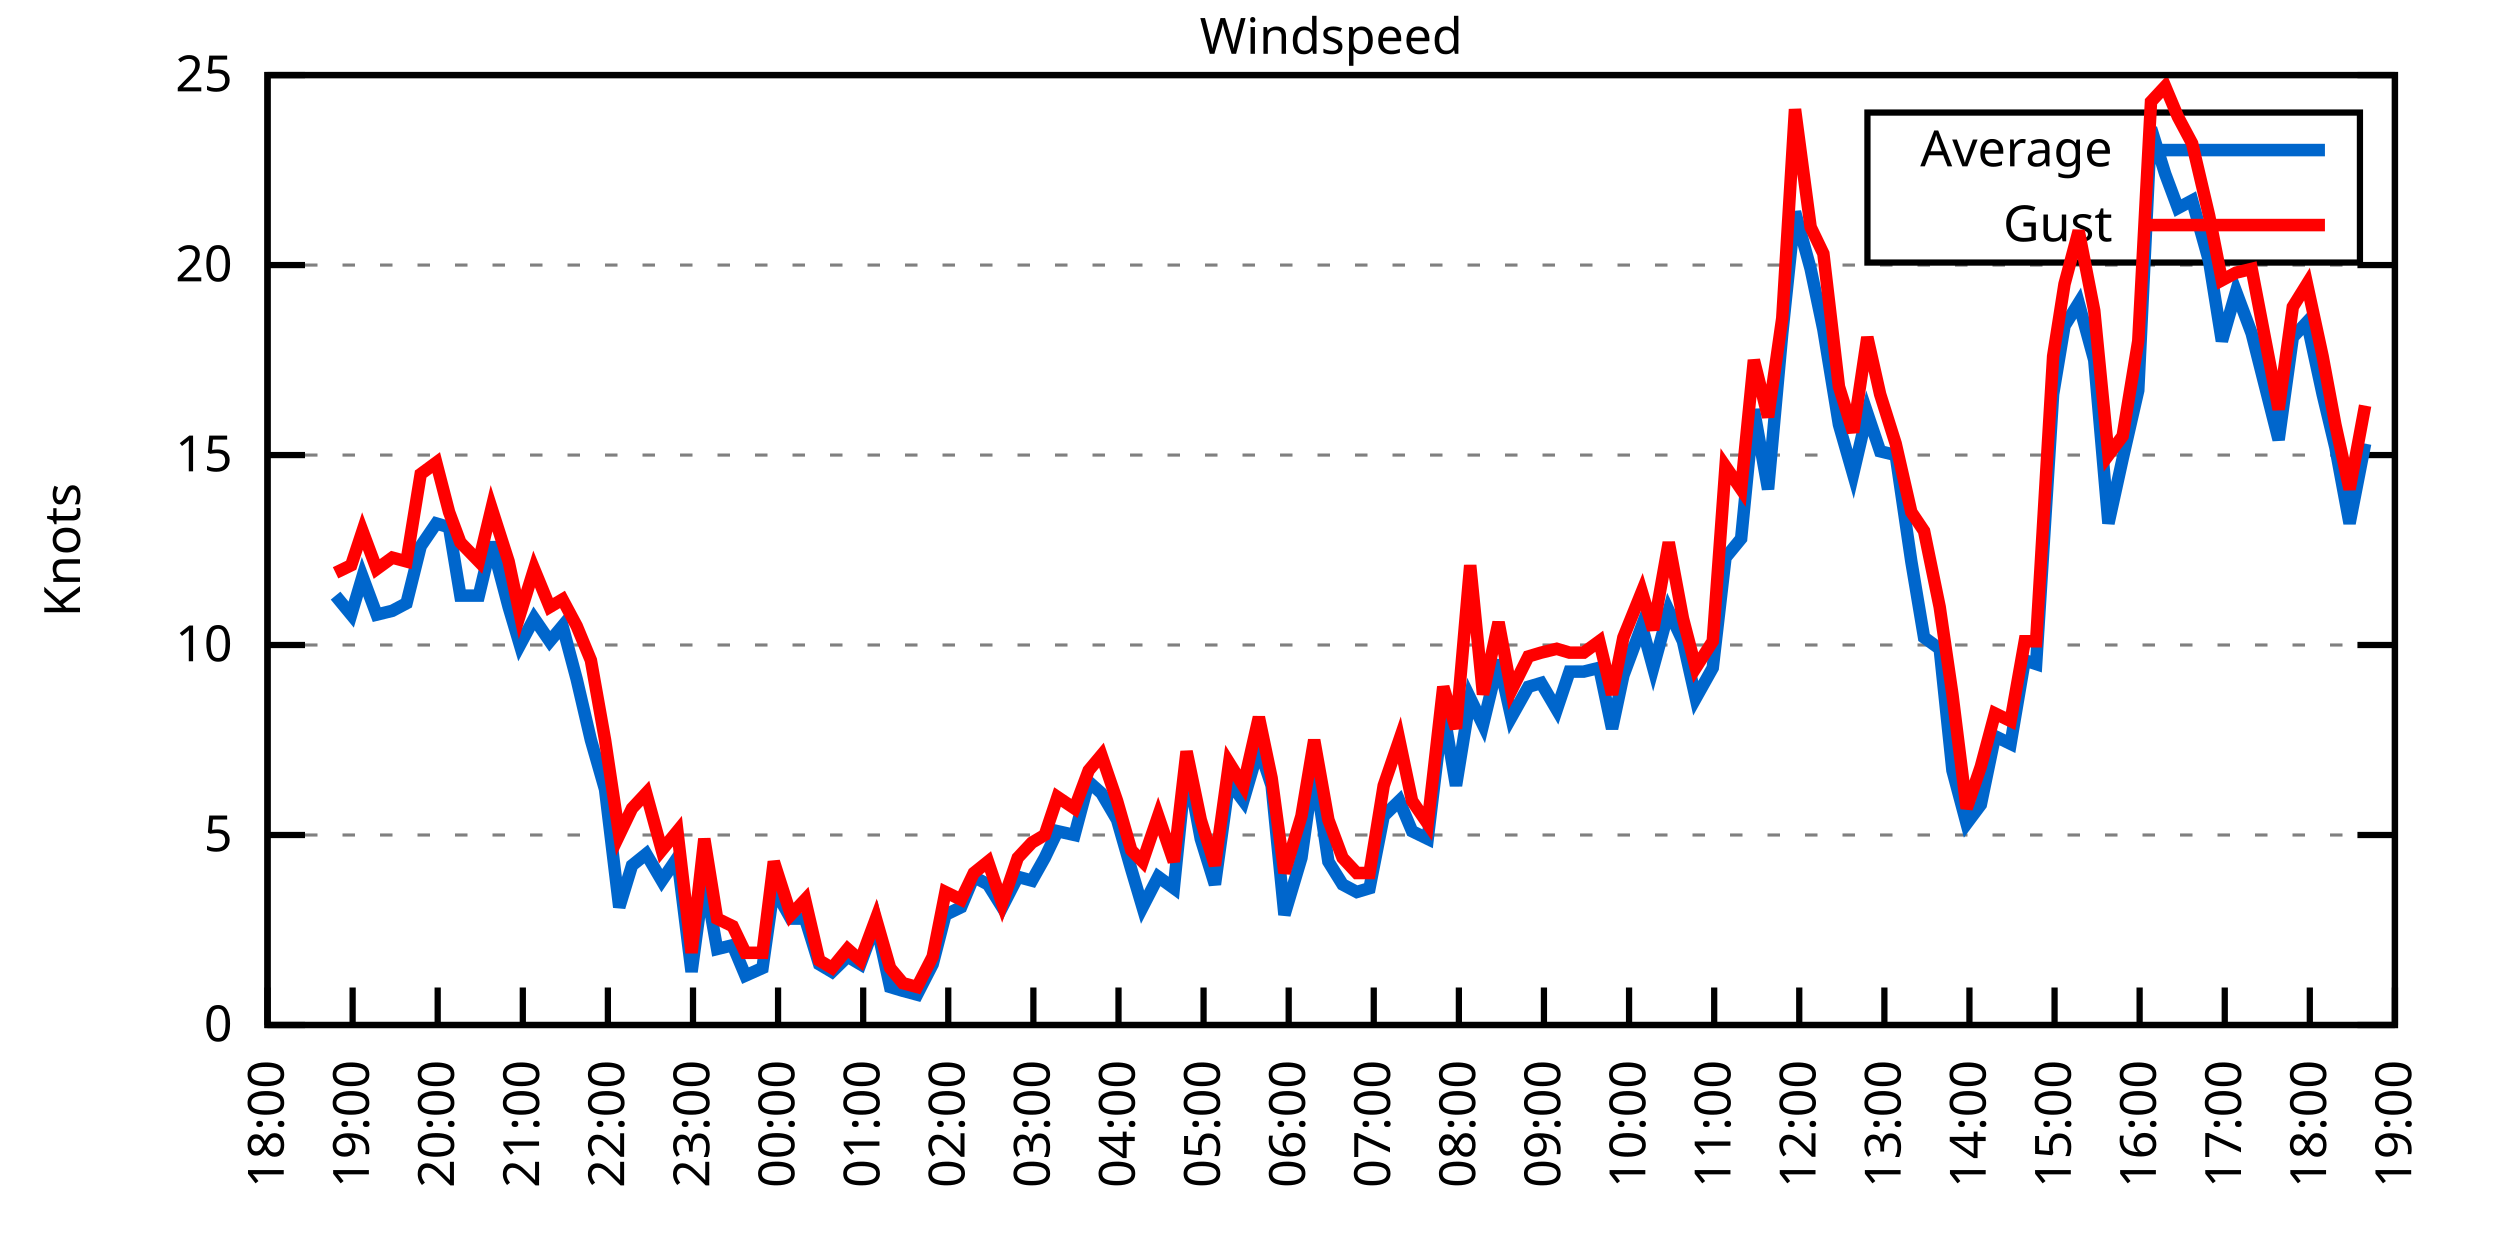
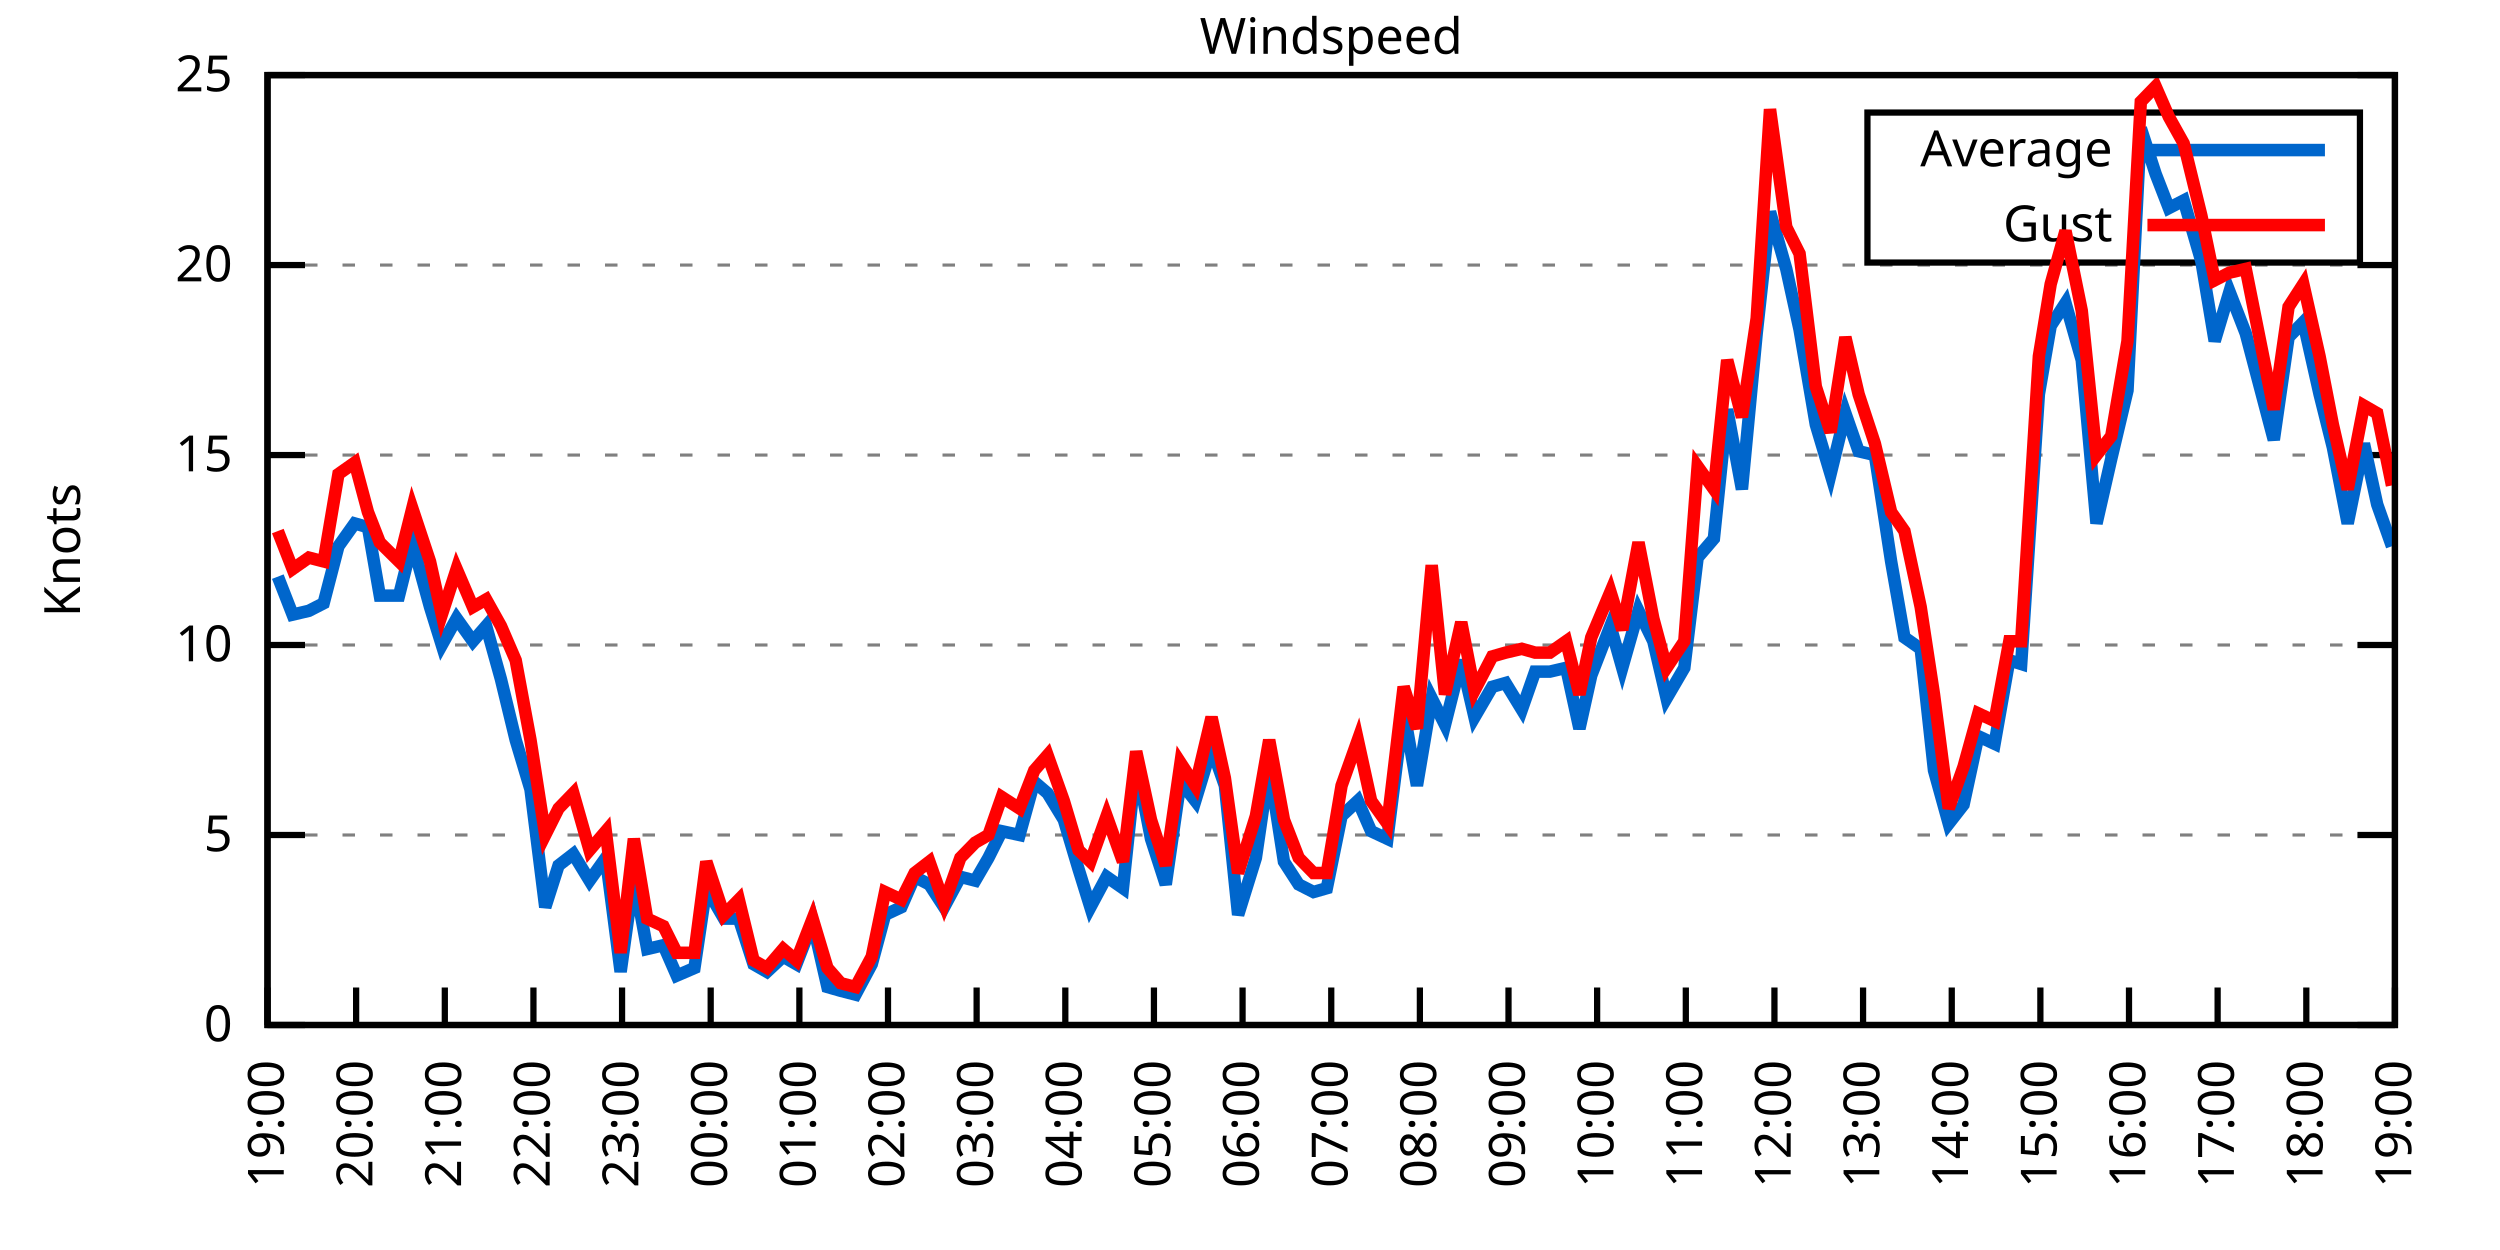
<svg xmlns="http://www.w3.org/2000/svg" xmlns:xlink="http://www.w3.org/1999/xlink" width="400" height="200" viewBox="0 0 400 200">
  <g id="gnuplot_canvas">
    <rect x="0" y="0" width="400" height="200" fill="none" />
    <defs>
      <circle id="gpDot" r="0.5" stroke-width="0.5" stroke="currentColor" />
      <path id="gpPt0" stroke-width="0.333" stroke="currentColor" d="M-1,0 h2 M0,-1 v2" />
      <path id="gpPt1" stroke-width="0.333" stroke="currentColor" d="M-1,-1 L1,1 M1,-1 L-1,1" />
      <path id="gpPt2" stroke-width="0.333" stroke="currentColor" d="M-1,0 L1,0 M0,-1 L0,1 M-1,-1 L1,1 M-1,1 L1,-1" />
      <rect id="gpPt3" stroke-width="0.333" stroke="currentColor" x="-1" y="-1" width="2" height="2" />
      <rect id="gpPt4" stroke-width="0.333" stroke="currentColor" fill="currentColor" x="-1" y="-1" width="2" height="2" />
      <circle id="gpPt5" stroke-width="0.333" stroke="currentColor" cx="0" cy="0" r="1" />
      <use xlink:href="#gpPt5" id="gpPt6" fill="currentColor" stroke="none" />
      <path id="gpPt7" stroke-width="0.333" stroke="currentColor" d="M0,-1.33 L-1.33,0.67 L1.33,0.67 z" />
      <use xlink:href="#gpPt7" id="gpPt8" fill="currentColor" stroke="none" />
      <use xlink:href="#gpPt7" id="gpPt9" stroke="currentColor" transform="rotate(180)" />
      <use xlink:href="#gpPt9" id="gpPt10" fill="currentColor" stroke="none" />
      <use xlink:href="#gpPt3" id="gpPt11" stroke="currentColor" transform="rotate(45)" />
      <use xlink:href="#gpPt11" id="gpPt12" fill="currentColor" stroke="none" />
      <path id="gpPt13" stroke-width="0.333" stroke="currentColor" d="M0,1.330 L1.265,0.411 L0.782,-1.067 L-0.782,-1.076 L-1.265,0.411 z" />
      <use xlink:href="#gpPt13" id="gpPt14" fill="currentColor" stroke="none" />
      <filter id="textbox" filterUnits="objectBoundingBox" x="0" y="0" height="1" width="1">
        <feFlood flood-color="white" flood-opacity="1" result="bgnd" />
        <feComposite in="SourceGraphic" in2="bgnd" operator="atop" />
      </filter>
      <filter id="greybox" filterUnits="objectBoundingBox" x="0" y="0" height="1" width="1">
        <feFlood flood-color="lightgrey" flood-opacity="1" result="grey" />
        <feComposite in="SourceGraphic" in2="grey" operator="atop" />
      </filter>
    </defs>
    <g fill="none" color="white" stroke="currentColor" stroke-width="1.00" stroke-linecap="butt" stroke-linejoin="miter">
</g>
    <g fill="none" color="black" stroke="currentColor" stroke-width="1.00" stroke-linecap="butt" stroke-linejoin="miter">
      <g stroke="none" shape-rendering="crispEdges">
        <polygon fill="rgb(255, 255, 255)" points="42.80,164.00 383.18,164.00 383.18,12.02 42.80,12.02 " />
      </g>
    </g>
    <g fill="none" color="black" stroke="currentColor" stroke-width="1.00" stroke-linecap="butt" stroke-linejoin="miter">
</g>
    <g fill="none" color="black" stroke="black" stroke-width="0.50" stroke-linecap="butt" stroke-linejoin="miter">
</g>
    <g fill="none" color="gray" stroke="currentColor" stroke-width="0.50" stroke-linecap="butt" stroke-linejoin="miter">
      <path stroke="gray" stroke-dasharray="2,4" class="gridline" d="M42.80,164.00 L383.19,164.00  " />
    </g>
    <g fill="none" color="gray" stroke="gray" stroke-width="1.00" stroke-linecap="butt" stroke-linejoin="miter">
</g>
    <g fill="none" color="black" stroke="currentColor" stroke-width="1.00" stroke-linecap="butt" stroke-linejoin="miter">
      <path stroke="black" d="M42.80,164.00 L48.80,164.00 M383.19,164.00 L377.19,164.00  " />
      <g transform="translate(37.20,166.60)" stroke="none" fill="black" font-family="Sans" font-size="8.00" text-anchor="end">
        <text>
          <tspan font-family="Sans"> 0</tspan>
        </text>
      </g>
    </g>
    <g fill="none" color="black" stroke="currentColor" stroke-width="1.00" stroke-linecap="butt" stroke-linejoin="miter">
</g>
    <g fill="none" color="black" stroke="black" stroke-width="0.50" stroke-linecap="butt" stroke-linejoin="miter">
</g>
    <g fill="none" color="gray" stroke="currentColor" stroke-width="0.50" stroke-linecap="butt" stroke-linejoin="miter">
      <path stroke="gray" stroke-dasharray="2,4" class="gridline" d="M42.80,133.60 L383.19,133.60  " />
    </g>
    <g fill="none" color="gray" stroke="gray" stroke-width="1.00" stroke-linecap="butt" stroke-linejoin="miter">
</g>
    <g fill="none" color="black" stroke="currentColor" stroke-width="1.00" stroke-linecap="butt" stroke-linejoin="miter">
      <path stroke="black" d="M42.80,133.60 L48.80,133.60 M383.19,133.60 L377.19,133.60  " />
      <g transform="translate(37.20,136.20)" stroke="none" fill="black" font-family="Sans" font-size="8.00" text-anchor="end">
        <text>
          <tspan font-family="Sans"> 5</tspan>
        </text>
      </g>
    </g>
    <g fill="none" color="black" stroke="currentColor" stroke-width="1.00" stroke-linecap="butt" stroke-linejoin="miter">
</g>
    <g fill="none" color="black" stroke="black" stroke-width="0.50" stroke-linecap="butt" stroke-linejoin="miter">
</g>
    <g fill="none" color="gray" stroke="currentColor" stroke-width="0.50" stroke-linecap="butt" stroke-linejoin="miter">
      <path stroke="gray" stroke-dasharray="2,4" class="gridline" d="M42.80,103.20 L383.19,103.20  " />
    </g>
    <g fill="none" color="gray" stroke="gray" stroke-width="1.00" stroke-linecap="butt" stroke-linejoin="miter">
</g>
    <g fill="none" color="black" stroke="currentColor" stroke-width="1.00" stroke-linecap="butt" stroke-linejoin="miter">
      <path stroke="black" d="M42.80,103.20 L48.80,103.20 M383.19,103.20 L377.19,103.20  " />
      <g transform="translate(37.20,105.80)" stroke="none" fill="black" font-family="Sans" font-size="8.00" text-anchor="end">
        <text>
          <tspan font-family="Sans"> 10</tspan>
        </text>
      </g>
    </g>
    <g fill="none" color="black" stroke="currentColor" stroke-width="1.00" stroke-linecap="butt" stroke-linejoin="miter">
</g>
    <g fill="none" color="black" stroke="black" stroke-width="0.50" stroke-linecap="butt" stroke-linejoin="miter">
</g>
    <g fill="none" color="gray" stroke="currentColor" stroke-width="0.50" stroke-linecap="butt" stroke-linejoin="miter">
      <path stroke="gray" stroke-dasharray="2,4" class="gridline" d="M42.80,72.81 L383.19,72.81  " />
    </g>
    <g fill="none" color="gray" stroke="gray" stroke-width="1.00" stroke-linecap="butt" stroke-linejoin="miter">
</g>
    <g fill="none" color="black" stroke="currentColor" stroke-width="1.00" stroke-linecap="butt" stroke-linejoin="miter">
      <path stroke="black" d="M42.80,72.81 L48.80,72.81 M383.19,72.81 L377.19,72.81  " />
      <g transform="translate(37.20,75.41)" stroke="none" fill="black" font-family="Sans" font-size="8.00" text-anchor="end">
        <text>
          <tspan font-family="Sans"> 15</tspan>
        </text>
      </g>
    </g>
    <g fill="none" color="black" stroke="currentColor" stroke-width="1.00" stroke-linecap="butt" stroke-linejoin="miter">
</g>
    <g fill="none" color="black" stroke="black" stroke-width="0.50" stroke-linecap="butt" stroke-linejoin="miter">
</g>
    <g fill="none" color="gray" stroke="currentColor" stroke-width="0.50" stroke-linecap="butt" stroke-linejoin="miter">
      <path stroke="gray" stroke-dasharray="2,4" class="gridline" d="M42.80,42.41 L383.19,42.41  " />
    </g>
    <g fill="none" color="gray" stroke="gray" stroke-width="1.00" stroke-linecap="butt" stroke-linejoin="miter">
</g>
    <g fill="none" color="black" stroke="currentColor" stroke-width="1.00" stroke-linecap="butt" stroke-linejoin="miter">
      <path stroke="black" d="M42.80,42.41 L48.80,42.41 M383.19,42.41 L377.19,42.41  " />
      <g transform="translate(37.20,45.01)" stroke="none" fill="black" font-family="Sans" font-size="8.00" text-anchor="end">
        <text>
          <tspan font-family="Sans"> 20</tspan>
        </text>
      </g>
    </g>
    <g fill="none" color="black" stroke="currentColor" stroke-width="1.00" stroke-linecap="butt" stroke-linejoin="miter">
</g>
    <g fill="none" color="black" stroke="black" stroke-width="0.50" stroke-linecap="butt" stroke-linejoin="miter">
</g>
    <g fill="none" color="gray" stroke="currentColor" stroke-width="0.50" stroke-linecap="butt" stroke-linejoin="miter">
      <path stroke="gray" stroke-dasharray="2,4" class="gridline" d="M42.80,12.01 L383.19,12.01  " />
    </g>
    <g fill="none" color="gray" stroke="gray" stroke-width="1.00" stroke-linecap="butt" stroke-linejoin="miter">
</g>
    <g fill="none" color="black" stroke="currentColor" stroke-width="1.00" stroke-linecap="butt" stroke-linejoin="miter">
      <path stroke="black" d="M42.80,12.01 L48.80,12.01 M383.19,12.01 L377.19,12.01  " />
      <g transform="translate(37.20,14.61)" stroke="none" fill="black" font-family="Sans" font-size="8.00" text-anchor="end">
        <text>
          <tspan font-family="Sans"> 25</tspan>
        </text>
      </g>
    </g>
    <g fill="none" color="black" stroke="currentColor" stroke-width="1.00" stroke-linecap="butt" stroke-linejoin="miter">
      <path stroke="black" d="M42.80,164.00 L42.80,158.00  " />
      <g transform="translate(45.40,169.60) rotate(270.00)" stroke="none" fill="black" font-family="Sans" font-size="8.00" text-anchor="end">
        <text>
-           <tspan font-family="Sans">18:00</tspan>
-         </text>
-       </g>
-     </g>
-     <g fill="none" color="black" stroke="currentColor" stroke-width="1.00" stroke-linecap="butt" stroke-linejoin="miter">
-       <path stroke="black" d="M56.42,164.00 L56.42,158.00  " />
-       <g transform="translate(59.02,169.60) rotate(270.00)" stroke="none" fill="black" font-family="Sans" font-size="8.00" text-anchor="end">
-         <text>
          <tspan font-family="Sans">19:00</tspan>
        </text>
      </g>
    </g>
    <g fill="none" color="black" stroke="currentColor" stroke-width="1.00" stroke-linecap="butt" stroke-linejoin="miter">
-       <path stroke="black" d="M70.03,164.00 L70.03,158.00  " />
-       <g transform="translate(72.63,169.60) rotate(270.00)" stroke="none" fill="black" font-family="Sans" font-size="8.00" text-anchor="end">
+       <path stroke="black" d="M56.98,164.00 L56.98,158.00  " />
+       <g transform="translate(59.58,169.60) rotate(270.00)" stroke="none" fill="black" font-family="Sans" font-size="8.00" text-anchor="end">
        <text>
          <tspan font-family="Sans">20:00</tspan>
        </text>
      </g>
    </g>
    <g fill="none" color="black" stroke="currentColor" stroke-width="1.00" stroke-linecap="butt" stroke-linejoin="miter">
-       <path stroke="black" d="M83.65,164.00 L83.65,158.00  " />
-       <g transform="translate(86.25,169.60) rotate(270.00)" stroke="none" fill="black" font-family="Sans" font-size="8.00" text-anchor="end">
+       <path stroke="black" d="M71.17,164.00 L71.17,158.00  " />
+       <g transform="translate(73.77,169.60) rotate(270.00)" stroke="none" fill="black" font-family="Sans" font-size="8.00" text-anchor="end">
        <text>
          <tspan font-family="Sans">21:00</tspan>
        </text>
      </g>
    </g>
    <g fill="none" color="black" stroke="currentColor" stroke-width="1.00" stroke-linecap="butt" stroke-linejoin="miter">
-       <path stroke="black" d="M97.26,164.00 L97.26,158.00  " />
-       <g transform="translate(99.86,169.60) rotate(270.00)" stroke="none" fill="black" font-family="Sans" font-size="8.00" text-anchor="end">
+       <path stroke="black" d="M85.35,164.00 L85.35,158.00  " />
+       <g transform="translate(87.95,169.60) rotate(270.00)" stroke="none" fill="black" font-family="Sans" font-size="8.00" text-anchor="end">
        <text>
          <tspan font-family="Sans">22:00</tspan>
        </text>
      </g>
    </g>
    <g fill="none" color="black" stroke="currentColor" stroke-width="1.00" stroke-linecap="butt" stroke-linejoin="miter">
-       <path stroke="black" d="M110.88,164.00 L110.88,158.00  " />
-       <g transform="translate(113.48,169.60) rotate(270.00)" stroke="none" fill="black" font-family="Sans" font-size="8.00" text-anchor="end">
+       <path stroke="black" d="M99.53,164.00 L99.53,158.00  " />
+       <g transform="translate(102.13,169.60) rotate(270.00)" stroke="none" fill="black" font-family="Sans" font-size="8.00" text-anchor="end">
        <text>
          <tspan font-family="Sans">23:00</tspan>
        </text>
      </g>
    </g>
    <g fill="none" color="black" stroke="currentColor" stroke-width="1.00" stroke-linecap="butt" stroke-linejoin="miter">
-       <path stroke="black" d="M124.49,164.00 L124.49,158.00  " />
-       <g transform="translate(127.09,169.60) rotate(270.00)" stroke="none" fill="black" font-family="Sans" font-size="8.00" text-anchor="end">
+       <path stroke="black" d="M113.71,164.00 L113.71,158.00  " />
+       <g transform="translate(116.31,169.60) rotate(270.00)" stroke="none" fill="black" font-family="Sans" font-size="8.00" text-anchor="end">
        <text>
          <tspan font-family="Sans">00:00</tspan>
        </text>
      </g>
    </g>
    <g fill="none" color="black" stroke="currentColor" stroke-width="1.00" stroke-linecap="butt" stroke-linejoin="miter">
-       <path stroke="black" d="M138.11,164.00 L138.11,158.00  " />
-       <g transform="translate(140.71,169.60) rotate(270.00)" stroke="none" fill="black" font-family="Sans" font-size="8.00" text-anchor="end">
+       <path stroke="black" d="M127.90,164.00 L127.90,158.00  " />
+       <g transform="translate(130.50,169.60) rotate(270.00)" stroke="none" fill="black" font-family="Sans" font-size="8.00" text-anchor="end">
        <text>
          <tspan font-family="Sans">01:00</tspan>
        </text>
      </g>
    </g>
    <g fill="none" color="black" stroke="currentColor" stroke-width="1.00" stroke-linecap="butt" stroke-linejoin="miter">
-       <path stroke="black" d="M151.72,164.00 L151.72,158.00  " />
-       <g transform="translate(154.32,169.60) rotate(270.00)" stroke="none" fill="black" font-family="Sans" font-size="8.00" text-anchor="end">
+       <path stroke="black" d="M142.08,164.00 L142.08,158.00  " />
+       <g transform="translate(144.68,169.60) rotate(270.00)" stroke="none" fill="black" font-family="Sans" font-size="8.00" text-anchor="end">
        <text>
          <tspan font-family="Sans">02:00</tspan>
        </text>
      </g>
    </g>
    <g fill="none" color="black" stroke="currentColor" stroke-width="1.00" stroke-linecap="butt" stroke-linejoin="miter">
-       <path stroke="black" d="M165.34,164.00 L165.34,158.00  " />
-       <g transform="translate(167.94,169.60) rotate(270.00)" stroke="none" fill="black" font-family="Sans" font-size="8.00" text-anchor="end">
+       <path stroke="black" d="M156.26,164.00 L156.26,158.00  " />
+       <g transform="translate(158.86,169.60) rotate(270.00)" stroke="none" fill="black" font-family="Sans" font-size="8.00" text-anchor="end">
        <text>
          <tspan font-family="Sans">03:00</tspan>
        </text>
      </g>
    </g>
    <g fill="none" color="black" stroke="currentColor" stroke-width="1.00" stroke-linecap="butt" stroke-linejoin="miter">
-       <path stroke="black" d="M178.96,164.00 L178.96,158.00  " />
-       <g transform="translate(181.56,169.60) rotate(270.00)" stroke="none" fill="black" font-family="Sans" font-size="8.00" text-anchor="end">
+       <path stroke="black" d="M170.45,164.00 L170.45,158.00  " />
+       <g transform="translate(173.05,169.60) rotate(270.00)" stroke="none" fill="black" font-family="Sans" font-size="8.00" text-anchor="end">
        <text>
          <tspan font-family="Sans">04:00</tspan>
        </text>
      </g>
    </g>
    <g fill="none" color="black" stroke="currentColor" stroke-width="1.00" stroke-linecap="butt" stroke-linejoin="miter">
-       <path stroke="black" d="M192.57,164.00 L192.57,158.00  " />
-       <g transform="translate(195.17,169.60) rotate(270.00)" stroke="none" fill="black" font-family="Sans" font-size="8.00" text-anchor="end">
+       <path stroke="black" d="M184.63,164.00 L184.63,158.00  " />
+       <g transform="translate(187.23,169.60) rotate(270.00)" stroke="none" fill="black" font-family="Sans" font-size="8.00" text-anchor="end">
        <text>
          <tspan font-family="Sans">05:00</tspan>
        </text>
      </g>
    </g>
    <g fill="none" color="black" stroke="currentColor" stroke-width="1.00" stroke-linecap="butt" stroke-linejoin="miter">
-       <path stroke="black" d="M206.19,164.00 L206.19,158.00  " />
-       <g transform="translate(208.79,169.60) rotate(270.00)" stroke="none" fill="black" font-family="Sans" font-size="8.00" text-anchor="end">
+       <path stroke="black" d="M198.81,164.00 L198.81,158.00  " />
+       <g transform="translate(201.41,169.60) rotate(270.00)" stroke="none" fill="black" font-family="Sans" font-size="8.00" text-anchor="end">
        <text>
          <tspan font-family="Sans">06:00</tspan>
        </text>
      </g>
    </g>
    <g fill="none" color="black" stroke="currentColor" stroke-width="1.00" stroke-linecap="butt" stroke-linejoin="miter">
-       <path stroke="black" d="M219.80,164.00 L219.80,158.00  " />
-       <g transform="translate(222.40,169.60) rotate(270.00)" stroke="none" fill="black" font-family="Sans" font-size="8.00" text-anchor="end">
+       <path stroke="black" d="M213.00,164.00 L213.00,158.00  " />
+       <g transform="translate(215.60,169.60) rotate(270.00)" stroke="none" fill="black" font-family="Sans" font-size="8.00" text-anchor="end">
        <text>
          <tspan font-family="Sans">07:00</tspan>
        </text>
      </g>
    </g>
    <g fill="none" color="black" stroke="currentColor" stroke-width="1.00" stroke-linecap="butt" stroke-linejoin="miter">
-       <path stroke="black" d="M233.42,164.00 L233.42,158.00  " />
-       <g transform="translate(236.02,169.60) rotate(270.00)" stroke="none" fill="black" font-family="Sans" font-size="8.00" text-anchor="end">
+       <path stroke="black" d="M227.18,164.00 L227.18,158.00  " />
+       <g transform="translate(229.78,169.60) rotate(270.00)" stroke="none" fill="black" font-family="Sans" font-size="8.00" text-anchor="end">
        <text>
          <tspan font-family="Sans">08:00</tspan>
        </text>
      </g>
    </g>
    <g fill="none" color="black" stroke="currentColor" stroke-width="1.00" stroke-linecap="butt" stroke-linejoin="miter">
-       <path stroke="black" d="M247.03,164.00 L247.03,158.00  " />
-       <g transform="translate(249.63,169.60) rotate(270.00)" stroke="none" fill="black" font-family="Sans" font-size="8.00" text-anchor="end">
+       <path stroke="black" d="M241.36,164.00 L241.36,158.00  " />
+       <g transform="translate(243.96,169.60) rotate(270.00)" stroke="none" fill="black" font-family="Sans" font-size="8.00" text-anchor="end">
        <text>
          <tspan font-family="Sans">09:00</tspan>
        </text>
      </g>
    </g>
    <g fill="none" color="black" stroke="currentColor" stroke-width="1.00" stroke-linecap="butt" stroke-linejoin="miter">
-       <path stroke="black" d="M260.65,164.00 L260.65,158.00  " />
-       <g transform="translate(263.25,169.60) rotate(270.00)" stroke="none" fill="black" font-family="Sans" font-size="8.00" text-anchor="end">
+       <path stroke="black" d="M255.54,164.00 L255.54,158.00  " />
+       <g transform="translate(258.14,169.60) rotate(270.00)" stroke="none" fill="black" font-family="Sans" font-size="8.00" text-anchor="end">
        <text>
          <tspan font-family="Sans">10:00</tspan>
        </text>
      </g>
    </g>
    <g fill="none" color="black" stroke="currentColor" stroke-width="1.00" stroke-linecap="butt" stroke-linejoin="miter">
-       <path stroke="black" d="M274.27,164.00 L274.27,158.00  " />
-       <g transform="translate(276.87,169.60) rotate(270.00)" stroke="none" fill="black" font-family="Sans" font-size="8.00" text-anchor="end">
+       <path stroke="black" d="M269.73,164.00 L269.73,158.00  " />
+       <g transform="translate(272.33,169.60) rotate(270.00)" stroke="none" fill="black" font-family="Sans" font-size="8.00" text-anchor="end">
        <text>
          <tspan font-family="Sans">11:00</tspan>
        </text>
      </g>
    </g>
    <g fill="none" color="black" stroke="currentColor" stroke-width="1.00" stroke-linecap="butt" stroke-linejoin="miter">
-       <path stroke="black" d="M287.88,164.00 L287.88,158.00  " />
-       <g transform="translate(290.48,169.60) rotate(270.00)" stroke="none" fill="black" font-family="Sans" font-size="8.00" text-anchor="end">
+       <path stroke="black" d="M283.91,164.00 L283.91,158.00  " />
+       <g transform="translate(286.51,169.60) rotate(270.00)" stroke="none" fill="black" font-family="Sans" font-size="8.00" text-anchor="end">
        <text>
          <tspan font-family="Sans">12:00</tspan>
        </text>
      </g>
    </g>
    <g fill="none" color="black" stroke="currentColor" stroke-width="1.00" stroke-linecap="butt" stroke-linejoin="miter">
-       <path stroke="black" d="M301.50,164.00 L301.50,158.00  " />
-       <g transform="translate(304.10,169.60) rotate(270.00)" stroke="none" fill="black" font-family="Sans" font-size="8.00" text-anchor="end">
+       <path stroke="black" d="M298.09,164.00 L298.09,158.00  " />
+       <g transform="translate(300.69,169.60) rotate(270.00)" stroke="none" fill="black" font-family="Sans" font-size="8.00" text-anchor="end">
        <text>
          <tspan font-family="Sans">13:00</tspan>
        </text>
      </g>
    </g>
    <g fill="none" color="black" stroke="currentColor" stroke-width="1.00" stroke-linecap="butt" stroke-linejoin="miter">
-       <path stroke="black" d="M315.11,164.00 L315.11,158.00  " />
-       <g transform="translate(317.71,169.60) rotate(270.00)" stroke="none" fill="black" font-family="Sans" font-size="8.00" text-anchor="end">
+       <path stroke="black" d="M312.28,164.00 L312.28,158.00  " />
+       <g transform="translate(314.88,169.60) rotate(270.00)" stroke="none" fill="black" font-family="Sans" font-size="8.00" text-anchor="end">
        <text>
          <tspan font-family="Sans">14:00</tspan>
        </text>
      </g>
    </g>
    <g fill="none" color="black" stroke="currentColor" stroke-width="1.00" stroke-linecap="butt" stroke-linejoin="miter">
-       <path stroke="black" d="M328.73,164.00 L328.73,158.00  " />
-       <g transform="translate(331.33,169.60) rotate(270.00)" stroke="none" fill="black" font-family="Sans" font-size="8.00" text-anchor="end">
+       <path stroke="black" d="M326.46,164.00 L326.46,158.00  " />
+       <g transform="translate(329.06,169.60) rotate(270.00)" stroke="none" fill="black" font-family="Sans" font-size="8.00" text-anchor="end">
        <text>
          <tspan font-family="Sans">15:00</tspan>
        </text>
      </g>
    </g>
    <g fill="none" color="black" stroke="currentColor" stroke-width="1.00" stroke-linecap="butt" stroke-linejoin="miter">
-       <path stroke="black" d="M342.34,164.00 L342.34,158.00  " />
-       <g transform="translate(344.94,169.60) rotate(270.00)" stroke="none" fill="black" font-family="Sans" font-size="8.00" text-anchor="end">
+       <path stroke="black" d="M340.64,164.00 L340.64,158.00  " />
+       <g transform="translate(343.24,169.60) rotate(270.00)" stroke="none" fill="black" font-family="Sans" font-size="8.00" text-anchor="end">
        <text>
          <tspan font-family="Sans">16:00</tspan>
        </text>
      </g>
    </g>
    <g fill="none" color="black" stroke="currentColor" stroke-width="1.00" stroke-linecap="butt" stroke-linejoin="miter">
-       <path stroke="black" d="M355.96,164.00 L355.96,158.00  " />
-       <g transform="translate(358.56,169.60) rotate(270.00)" stroke="none" fill="black" font-family="Sans" font-size="8.00" text-anchor="end">
+       <path stroke="black" d="M354.82,164.00 L354.82,158.00  " />
+       <g transform="translate(357.42,169.60) rotate(270.00)" stroke="none" fill="black" font-family="Sans" font-size="8.00" text-anchor="end">
        <text>
          <tspan font-family="Sans">17:00</tspan>
        </text>
      </g>
    </g>
    <g fill="none" color="black" stroke="currentColor" stroke-width="1.00" stroke-linecap="butt" stroke-linejoin="miter">
-       <path stroke="black" d="M369.57,164.00 L369.57,158.00  " />
-       <g transform="translate(372.17,169.60) rotate(270.00)" stroke="none" fill="black" font-family="Sans" font-size="8.00" text-anchor="end">
+       <path stroke="black" d="M369.01,164.00 L369.01,158.00  " />
+       <g transform="translate(371.61,169.60) rotate(270.00)" stroke="none" fill="black" font-family="Sans" font-size="8.00" text-anchor="end">
        <text>
          <tspan font-family="Sans">18:00</tspan>
        </text>
      </g>
    </g>
    <g fill="none" color="black" stroke="currentColor" stroke-width="1.00" stroke-linecap="butt" stroke-linejoin="miter">
      <path stroke="black" d="M383.19,164.00 L383.19,158.00  " />
      <g transform="translate(385.79,169.60) rotate(270.00)" stroke="none" fill="black" font-family="Sans" font-size="8.00" text-anchor="end">
        <text>
          <tspan font-family="Sans">19:00</tspan>
        </text>
      </g>
    </g>
    <g fill="none" color="black" stroke="currentColor" stroke-width="1.00" stroke-linecap="butt" stroke-linejoin="miter">
</g>
    <g fill="none" color="black" stroke="currentColor" stroke-width="1.00" stroke-linecap="butt" stroke-linejoin="miter">
      <path stroke="black" d="M42.80,12.01 L42.80,164.00 L383.19,164.00 L383.19,12.01 L42.80,12.01 Z  " />
    </g>
    <g fill="none" color="black" stroke="currentColor" stroke-width="1.00" stroke-linecap="butt" stroke-linejoin="miter">
</g>
    <g fill="none" color="black" stroke="currentColor" stroke-width="1.00" stroke-linecap="butt" stroke-linejoin="miter">
      <path stroke="black" d="M298.79,42.01 L298.79,18.01 L377.59,18.01 L377.59,42.01 L298.79,42.01 Z  " />
    </g>
    <g id="Windspeed_plot_1">
      <g fill="none" color="white" stroke="black" stroke-width="2.00" stroke-linecap="butt" stroke-linejoin="miter">
</g>
      <g fill="none" color="black" stroke="currentColor" stroke-width="2.00" stroke-linecap="butt" stroke-linejoin="miter">
        <g transform="translate(337.99,26.61)" stroke="none" fill="black" font-family="Sans" font-size="8.00" text-anchor="end">
          <text>
            <tspan font-family="Sans">Average</tspan>
          </text>
        </g>
      </g>
      <g fill="none" color="black" stroke="currentColor" stroke-width="2.00" stroke-linecap="butt" stroke-linejoin="miter">
-         <path stroke="rgb(  0, 102, 204)" d="M343.59,24.01 L371.99,24.01 M53.69,95.30 L56.19,98.34 L58.00,92.26 L60.27,98.34 L62.77,97.73 L65.04,96.52   L67.31,87.40 L69.80,83.75 L71.85,84.36 L73.66,95.30 L76.61,95.30 L78.65,86.79 L81.38,97.12 L83.19,103.20   L85.46,98.95 L87.96,102.60 L90.00,100.16 L92.27,108.68 L94.54,118.40 L96.81,126.31 L99.08,145.15 L101.12,138.47   L103.39,136.64 L105.89,140.90 L108.38,137.25 L110.65,155.49 L112.69,140.29 L114.74,151.84 L117.23,151.23 L119.27,156.10   L122.00,154.88 L123.81,142.11 L126.54,146.98 L128.81,146.98 L131.07,154.27 L133.12,155.49 L135.61,153.06 L137.66,154.27   L140.15,147.59 L142.42,157.92 L144.46,158.53 L146.73,159.14 L149.23,154.27 L151.27,146.37 L153.77,145.15 L155.81,140.29   L158.08,141.51 L160.35,145.15 L162.84,140.29 L165.11,140.90 L167.16,137.25 L169.20,132.99 L171.92,133.60 L174.19,125.09   L176.23,126.91 L178.73,131.17 L181.00,139.07 L182.81,145.15 L185.31,140.29 L187.81,142.11 L189.85,122.05 L192.12,134.21   L194.39,141.51 L196.66,125.09 L198.93,128.13 L201.42,119.62 L203.46,125.70 L205.51,146.37 L208.23,137.25 L210.27,122.66   L212.54,137.86 L214.81,141.51 L217.08,142.72 L219.12,142.11 L221.39,130.56 L223.89,128.13 L225.93,132.99 L228.43,134.21   L230.92,113.54 L232.96,125.70 L235.23,111.72 L237.28,115.97 L239.77,105.64 L241.81,114.76 L244.54,109.89 L246.58,109.28   L249.08,113.54 L251.12,107.46 L253.39,107.46 L255.88,106.85 L257.93,116.58 L259.74,108.07 L262.69,100.16 L264.51,106.85   L267.00,97.73 L269.27,102.60 L271.32,111.72 L274.04,106.85 L276.08,89.22 L278.58,86.18 L280.62,65.51 L282.89,78.28   L285.16,53.35 L287.20,33.90 L289.70,43.02 L291.74,52.74 L294.23,67.94 L296.50,75.85 L298.77,66.12 L300.82,72.20   L303.31,72.81 L305.81,89.83 L307.85,101.99 L310.35,103.81 L312.39,123.27 L314.66,131.78 L316.93,128.74 L319.20,117.80   L321.69,119.01 L323.96,105.64 L325.78,106.24 L328.50,63.08 L330.32,52.14 L332.59,48.49 L335.08,57.61 L337.35,83.75   L339.62,73.41 L342.12,62.47 L344.16,20.52 L346.43,27.82 L348.47,33.29 L350.74,32.07 L353.46,41.80 L355.50,54.57   L357.77,46.66 L360.27,53.35 L364.58,70.37 L366.85,53.96 L369.12,51.53 L371.62,63.08 L373.66,71.59 L375.93,83.75   L378.42,70.98  " />
+         <path stroke="rgb(  0, 102, 204)" d="M343.59,24.01 L371.99,24.01 M44.45,92.26 L46.82,98.34 L49.42,97.73 L51.78,96.52 L54.15,87.40 L56.75,83.75   L58.87,84.36 L60.77,95.30 L63.84,95.30 L65.97,86.79 L68.80,97.12 L70.69,103.20 L73.06,98.95 L75.66,102.60   L77.78,100.16 L80.15,108.68 L82.51,118.40 L84.88,126.31 L87.24,145.15 L89.37,138.47 L91.73,136.64 L94.33,140.90   L96.93,137.25 L99.30,155.49 L101.42,140.29 L103.55,151.84 L106.15,151.23 L108.28,156.10 L111.11,154.88 L113.01,142.11   L115.84,146.98 L118.21,146.98 L120.57,154.27 L122.70,155.49 L125.30,153.06 L127.42,154.27 L130.02,147.59 L132.39,157.92   L134.52,158.53 L136.88,159.14 L139.48,154.27 L141.61,146.37 L144.21,145.15 L146.34,140.29 L148.70,141.51 L151.06,145.15   L153.66,140.29 L156.03,140.90 L158.15,137.25 L160.28,132.99 L163.12,133.60 L165.48,125.09 L167.61,126.91 L170.21,131.17   L172.57,139.07 L174.46,145.15 L177.06,140.29 L179.67,142.11 L181.79,122.05 L184.16,134.21 L186.52,141.51 L188.88,125.09   L191.25,128.13 L193.85,119.62 L195.98,125.70 L198.10,146.37 L200.94,137.25 L203.07,122.66 L205.43,137.86 L207.79,141.51   L210.16,142.72 L212.29,142.11 L214.65,130.56 L217.25,128.13 L219.38,132.99 L221.98,134.21 L224.58,113.54 L226.71,125.70   L229.07,111.72 L231.20,115.97 L233.80,105.64 L235.92,114.76 L238.76,109.89 L240.89,109.28 L243.49,113.54 L245.62,107.46   L247.98,107.46 L250.58,106.85 L252.71,116.58 L254.60,108.07 L257.67,100.16 L259.56,106.85 L262.16,97.73 L264.53,102.60   L266.65,111.72 L269.49,106.85 L271.62,89.22 L274.22,86.18 L276.35,65.51 L278.71,78.28 L281.07,53.35 L283.20,33.90   L285.80,43.02 L287.93,52.74 L290.53,67.94 L292.89,75.85 L295.26,66.12 L297.38,72.20 L299.98,72.81 L302.58,89.83   L304.71,101.99 L307.31,103.81 L309.44,123.27 L311.80,131.78 L314.17,128.74 L316.53,117.80 L319.13,119.01 L321.49,105.64   L323.39,106.24 L326.22,63.08 L328.11,52.14 L330.48,48.49 L333.08,57.61 L335.44,83.75 L337.80,73.41 L340.40,62.47   L342.53,20.52 L344.90,27.82 L347.02,33.29 L349.39,32.07 L352.22,41.80 L354.35,54.57 L356.72,46.66 L359.32,53.35   L363.81,70.37 L366.17,53.96 L368.53,51.53 L371.13,63.08 L373.26,71.59 L375.63,83.75 L378.23,70.98 L380.35,80.71   L382.72,87.40  " />
      </g>
    </g>
    <g id="Windspeed_plot_2">
      <g fill="none" color="black" stroke="currentColor" stroke-width="2.00" stroke-linecap="butt" stroke-linejoin="miter">
        <g transform="translate(337.99,38.61)" stroke="none" fill="black" font-family="Sans" font-size="8.00" text-anchor="end">
          <text>
            <tspan font-family="Sans">Gust</tspan>
          </text>
        </g>
      </g>
      <g fill="none" color="black" stroke="currentColor" stroke-width="2.00" stroke-linecap="butt" stroke-linejoin="miter">
-         <path stroke="rgb(255,   0,   0)" d="M343.59,36.01 L371.99,36.01 M53.69,91.65 L56.19,90.44 L58.00,84.97 L60.27,91.04 L62.77,89.22 L65.04,89.83   L67.31,75.85 L69.80,74.02 L71.85,81.93 L73.66,86.79 L76.61,89.83 L78.65,81.32 L81.38,89.83 L83.19,98.34   L85.46,91.04 L87.96,97.12 L90.00,95.91 L92.27,100.16 L94.54,105.64 L96.81,118.40 L99.08,133.60 L101.12,129.35   L103.39,126.91 L105.89,136.03 L108.38,132.99 L110.65,152.45 L112.69,134.21 L114.74,146.98 L117.23,148.19 L119.27,152.45   L122.00,152.45 L123.81,137.86 L126.54,146.37 L128.81,143.94 L131.07,153.66 L133.12,154.88 L135.61,151.84 L137.66,153.66   L140.15,146.98 L142.42,154.88 L144.46,157.31 L146.73,157.92 L149.23,153.06 L151.27,142.72 L153.77,143.94 L155.81,139.68   L158.08,137.86 L160.35,144.55 L162.84,137.25 L165.11,134.82 L167.16,133.60 L169.20,127.52 L171.92,129.35 L174.19,123.27   L176.23,120.83 L178.73,128.13 L181.00,136.03 L182.81,137.86 L185.31,130.56 L187.81,137.86 L189.85,120.23 L192.12,131.17   L194.39,138.47 L196.66,122.05 L198.93,125.70 L201.42,114.76 L203.46,124.48 L205.51,139.68 L208.23,130.56 L210.27,118.40   L212.54,131.17 L214.81,137.25 L217.08,139.68 L219.12,139.68 L221.39,125.70 L223.89,118.40 L225.93,128.13 L228.43,131.78   L230.92,109.89 L232.96,116.58 L235.23,90.44 L237.28,111.11 L239.77,99.56 L241.81,110.50 L244.54,105.03 L246.58,104.42   L249.08,103.81 L251.12,104.42 L253.39,104.42 L255.88,102.60 L257.93,111.11 L259.74,101.99 L262.69,94.69 L264.51,100.77   L267.00,86.79 L269.27,98.95 L271.32,106.85 L274.04,102.60 L276.08,74.63 L278.58,78.28 L280.62,57.61 L282.89,66.73   L285.16,50.92 L287.20,17.48 L289.70,36.33 L291.74,40.58 L294.23,61.86 L296.50,69.16 L298.77,53.96 L300.82,63.08   L303.31,70.98 L305.81,81.93 L307.85,84.97 L310.35,97.12 L312.39,111.11 L314.66,129.35 L316.93,122.66 L319.20,114.15   L321.69,115.36 L323.96,102.60 L325.78,102.60 L328.50,57.00 L330.32,45.45 L332.59,36.94 L335.08,49.70 L337.35,72.81   L339.62,69.77 L342.12,54.57 L344.16,16.27 L346.43,13.83 L348.47,18.70 L350.74,22.95 L353.46,34.50 L355.50,44.84   L357.77,43.62 L360.27,43.02 L364.58,65.51 L366.85,49.10 L369.12,45.45 L371.62,57.00 L373.66,67.94 L375.93,78.28   L378.42,64.90  " />
+         <path stroke="rgb(255,   0,   0)" d="M343.59,36.01 L371.99,36.01 M44.45,84.97 L46.82,91.04 L49.42,89.22 L51.78,89.83 L54.15,75.85 L56.75,74.02   L58.87,81.93 L60.77,86.79 L63.84,89.83 L65.97,81.32 L68.80,89.83 L70.69,98.34 L73.06,91.04 L75.66,97.12   L77.78,95.91 L80.15,100.16 L82.51,105.64 L84.88,118.40 L87.24,133.60 L89.37,129.35 L91.73,126.91 L94.33,136.03   L96.93,132.99 L99.30,152.45 L101.42,134.21 L103.55,146.98 L106.15,148.19 L108.28,152.45 L111.11,152.45 L113.01,137.86   L115.84,146.37 L118.21,143.94 L120.57,153.66 L122.70,154.88 L125.30,151.84 L127.42,153.66 L130.02,146.98 L132.39,154.88   L134.52,157.31 L136.88,157.92 L139.48,153.06 L141.61,142.72 L144.21,143.94 L146.34,139.68 L148.70,137.86 L151.06,144.55   L153.66,137.25 L156.03,134.82 L158.15,133.60 L160.28,127.52 L163.12,129.35 L165.48,123.27 L167.61,120.83 L170.21,128.13   L172.57,136.03 L174.46,137.86 L177.06,130.56 L179.67,137.86 L181.79,120.23 L184.16,131.17 L186.52,138.47 L188.88,122.05   L191.25,125.70 L193.85,114.76 L195.98,124.48 L198.10,139.68 L200.94,130.56 L203.07,118.40 L205.43,131.17 L207.79,137.25   L210.16,139.68 L212.29,139.68 L214.65,125.70 L217.25,118.40 L219.38,128.13 L221.98,131.78 L224.58,109.89 L226.71,116.58   L229.07,90.44 L231.20,111.11 L233.80,99.56 L235.92,110.50 L238.76,105.03 L240.89,104.42 L243.49,103.81 L245.62,104.42   L247.98,104.42 L250.58,102.60 L252.71,111.11 L254.60,101.99 L257.67,94.69 L259.56,100.77 L262.16,86.79 L264.53,98.95   L266.65,106.85 L269.49,102.60 L271.62,74.63 L274.22,78.28 L276.35,57.61 L278.71,66.73 L281.07,50.92 L283.20,17.48   L285.80,36.33 L287.93,40.58 L290.53,61.86 L292.89,69.16 L295.26,53.96 L297.38,63.08 L299.98,70.98 L302.58,81.93   L304.71,84.97 L307.31,97.12 L309.44,111.11 L311.80,129.35 L314.17,122.66 L316.53,114.15 L319.13,115.36 L321.49,102.60   L323.39,102.60 L326.22,57.00 L328.11,45.45 L330.48,36.94 L333.08,49.70 L335.44,72.81 L337.80,69.77 L340.40,54.57   L342.53,16.27 L344.90,13.83 L347.02,18.70 L349.39,22.95 L352.22,34.50 L354.35,44.84 L356.72,43.62 L359.32,43.02   L363.81,65.51 L366.17,49.10 L368.53,45.45 L371.13,57.00 L373.26,67.94 L375.63,78.28 L378.23,64.90 L380.35,66.12   L382.72,77.67  " />
      </g>
    </g>
    <g fill="none" color="black" stroke="currentColor" stroke-width="2.00" stroke-linecap="butt" stroke-linejoin="miter">
</g>
    <g fill="none" color="black" stroke="black" stroke-width="1.00" stroke-linecap="butt" stroke-linejoin="miter">
</g>
    <g fill="none" color="black" stroke="currentColor" stroke-width="1.00" stroke-linecap="butt" stroke-linejoin="miter">
      <path stroke="black" d="M42.80,12.01 L42.80,164.00 L383.19,164.00 L383.19,12.01 L42.80,12.01 Z  " />
      <g transform="translate(12.80,88.01) rotate(270.00)" stroke="none" fill="black" font-family="Sans" font-size="8.00" text-anchor="middle">
        <text>
          <tspan font-family="Sans">Knots</tspan>
        </text>
      </g>
    </g>
    <g fill="none" color="black" stroke="currentColor" stroke-width="1.00" stroke-linecap="butt" stroke-linejoin="miter">
</g>
    <g fill="none" color="black" stroke="currentColor" stroke-width="1.00" stroke-linecap="butt" stroke-linejoin="miter">
      <g transform="translate(212.99,8.61)" stroke="none" fill="black" font-family="Sans" font-size="8.00" text-anchor="middle">
        <text>
          <tspan font-family="Sans">Windspeed</tspan>
        </text>
      </g>
    </g>
    <g fill="none" color="black" stroke="currentColor" stroke-width="1.00" stroke-linecap="butt" stroke-linejoin="miter">
</g>
  </g>
</svg>
